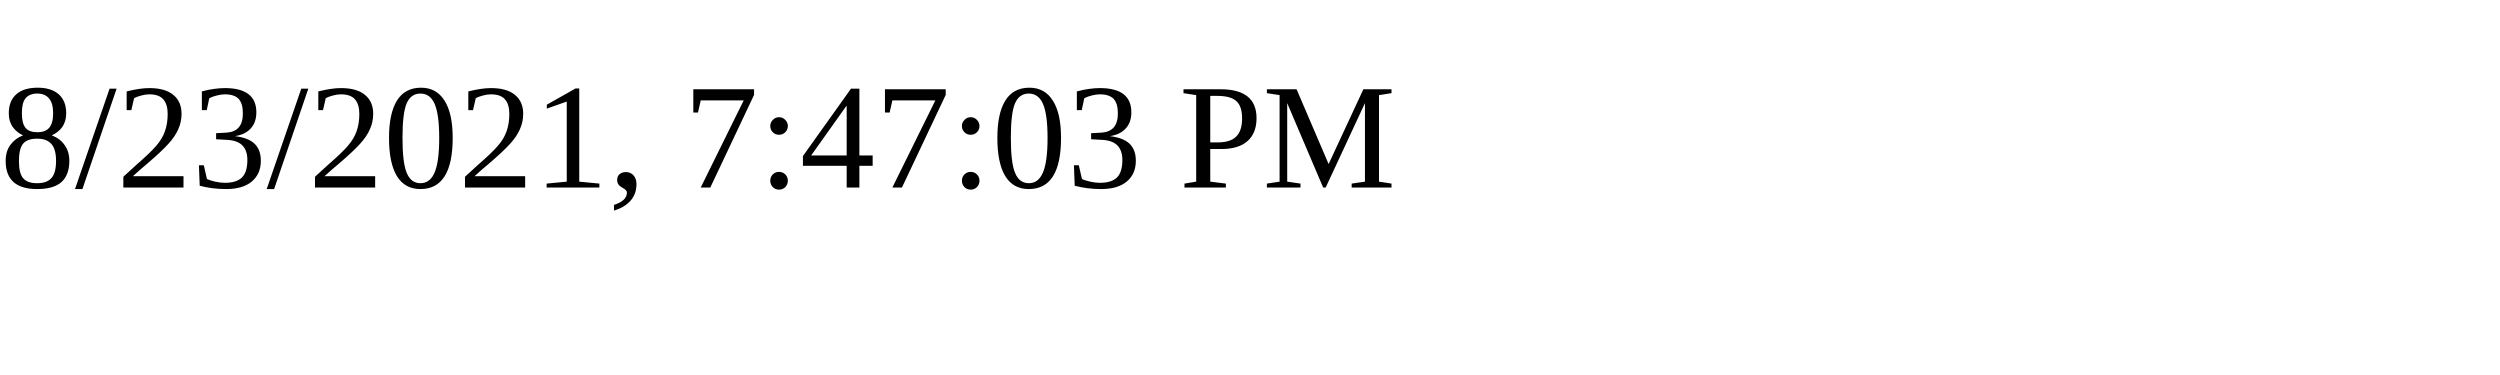
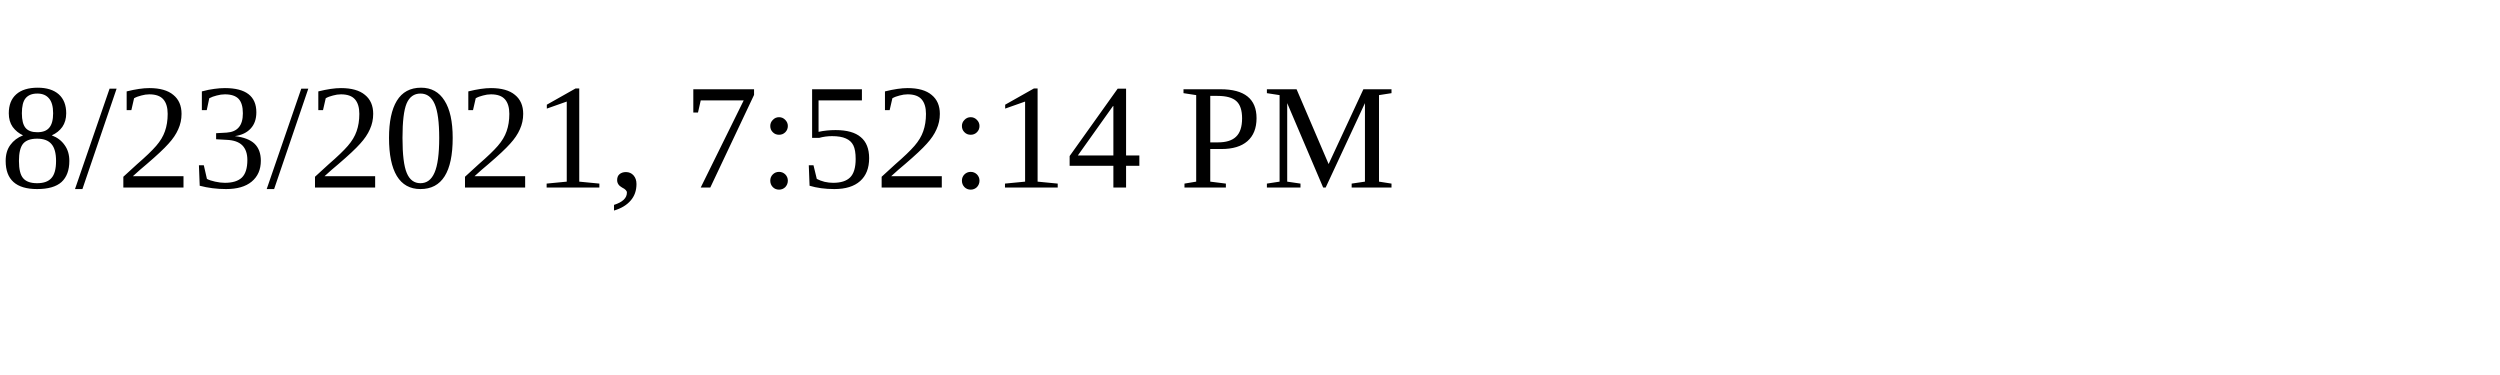
<svg xmlns="http://www.w3.org/2000/svg" height="30" width="200">
-   <text x="0" y="15">8/23/2021, 7:47:03 PM</text>
+   <text x="0" y="15">8/23/2021, 7:52:14 PM</text>
</svg>
